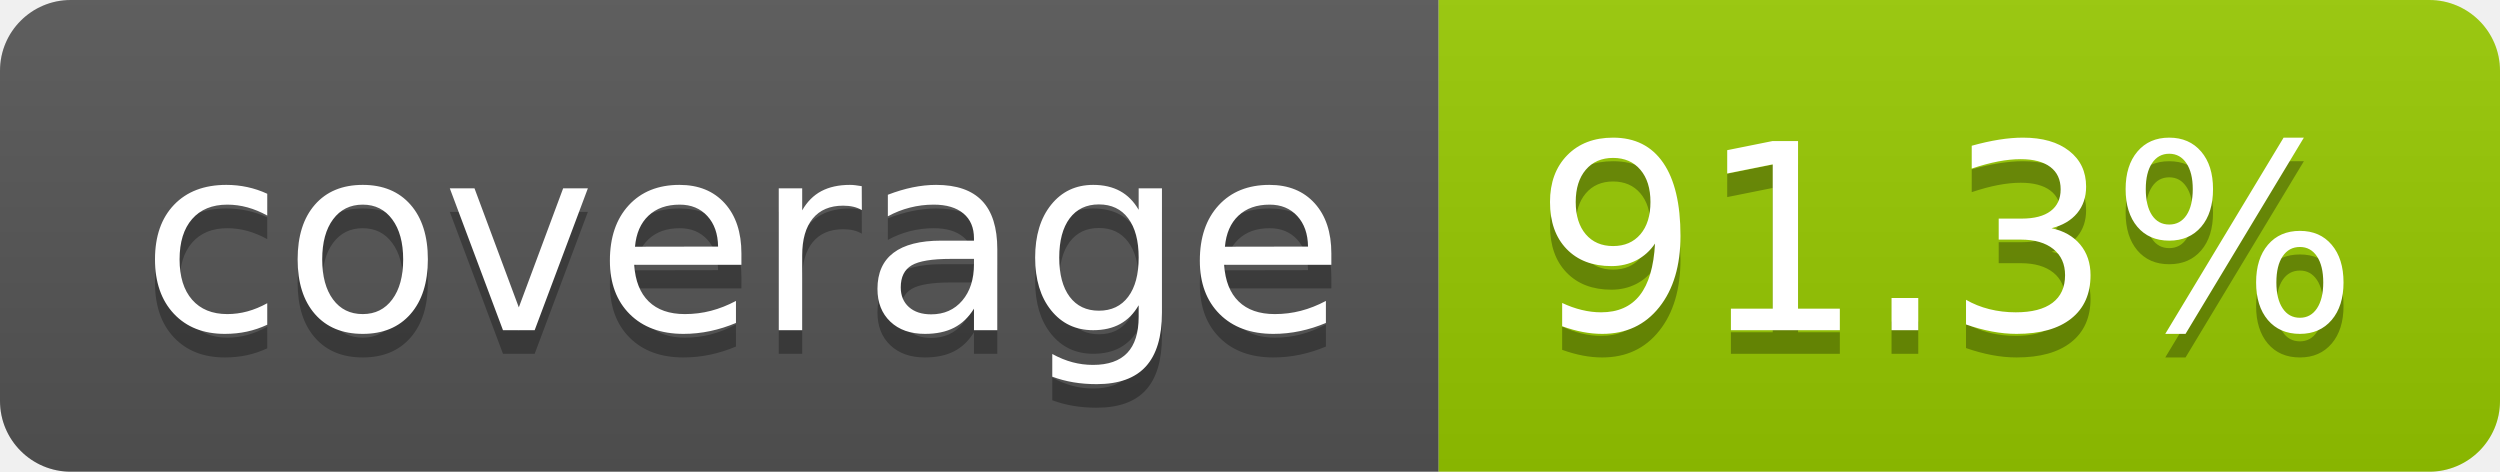
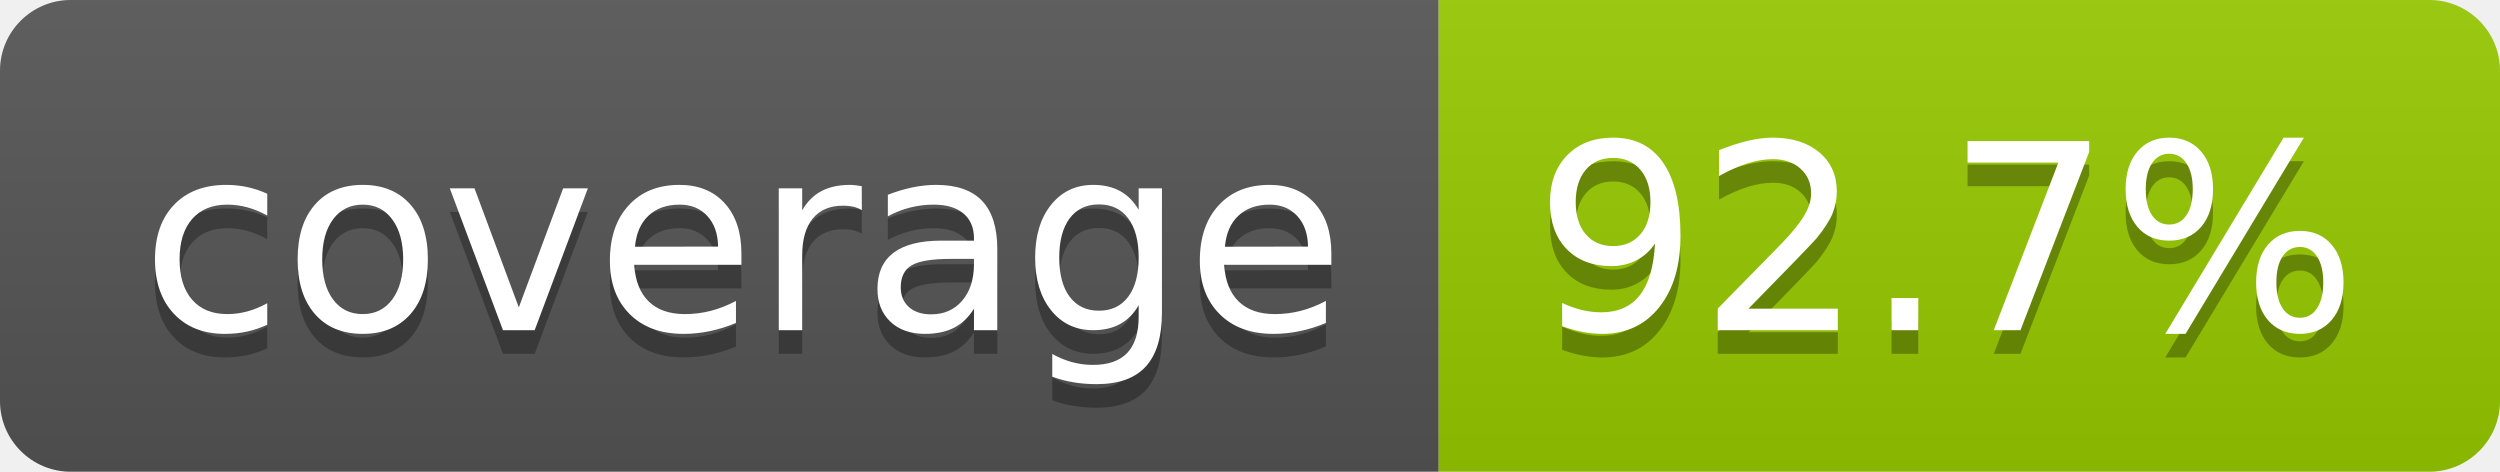
- <svg xmlns="http://www.w3.org/2000/svg" width="106" height="20" role="img" aria-label="coverage: 91.3%">
+ <svg xmlns="http://www.w3.org/2000/svg" width="106" height="20" role="img" aria-label="coverage: 92.7%">
  <linearGradient id="s" x2="0" y2="100%">
    <stop offset="0" stop-color="#bbb" stop-opacity=".1" />
    <stop offset="1" stop-opacity=".1" />
  </linearGradient>
  <clipPath id="r">
    <rect width="106" height="20" rx="3" fill="#fff" />
  </clipPath>
  <g clip-path="url(#r)">
    <rect width="61" height="20" fill="#555" />
    <rect x="61" width="45" height="20" fill="#97ca00" />
    <rect width="106" height="20" fill="url(#s)" />
  </g>
  <g fill="#fff" text-anchor="middle" font-family="Verdana,Geneva,DejaVu Sans,sans-serif" text-rendering="geometricPrecision" font-size="110">
    <text aria-hidden="true" x="315" y="150" fill="#010101" fill-opacity=".3" transform="scale(.1)" textLength="510">coverage</text>
    <text x="315" y="140" transform="scale(.1)" fill="#fff" textLength="510">coverage</text>
-     <text aria-hidden="true" x="825" y="150" fill="#010101" fill-opacity=".3" transform="scale(.1)" textLength="350">91.3%</text>
-     <text x="825" y="140" transform="scale(.1)" fill="#fff" textLength="350">91.3%</text>
+     <text aria-hidden="true" x="825" y="150" fill="#010101" fill-opacity=".3" transform="scale(.1)" textLength="350">92.7%</text>
+     <text x="825" y="140" transform="scale(.1)" fill="#fff" textLength="350">92.7%</text>
  </g>
</svg>
